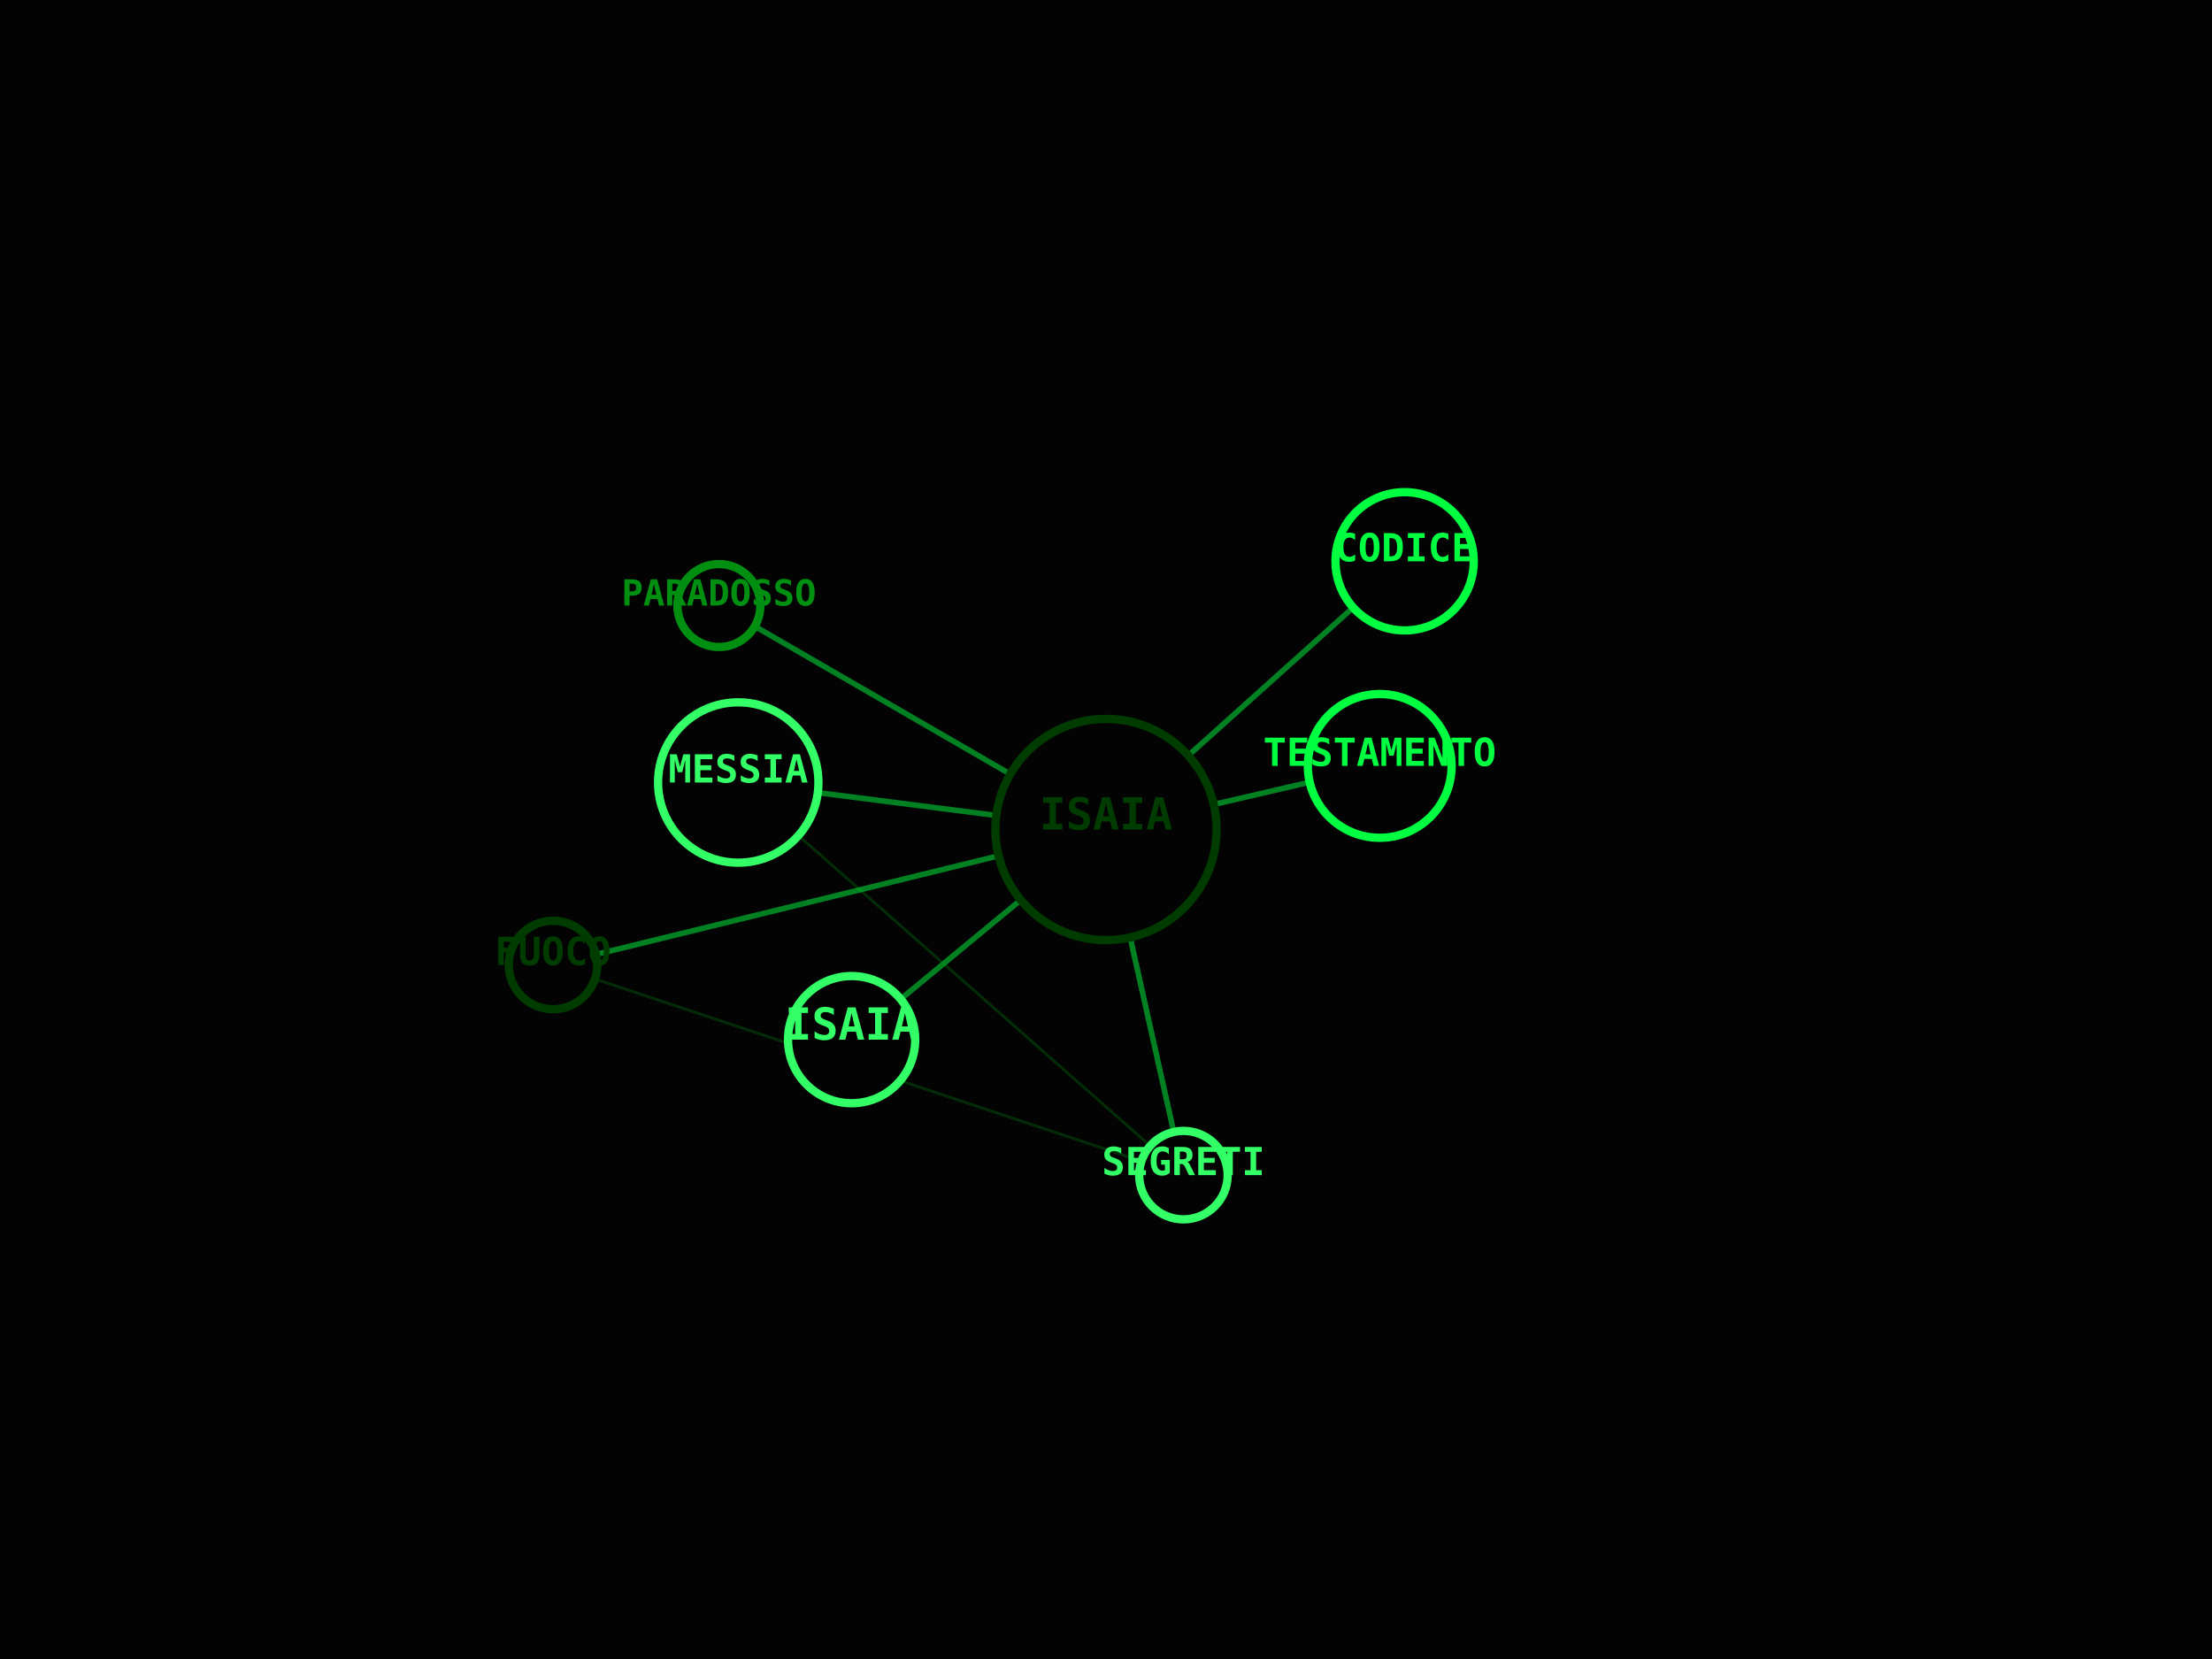
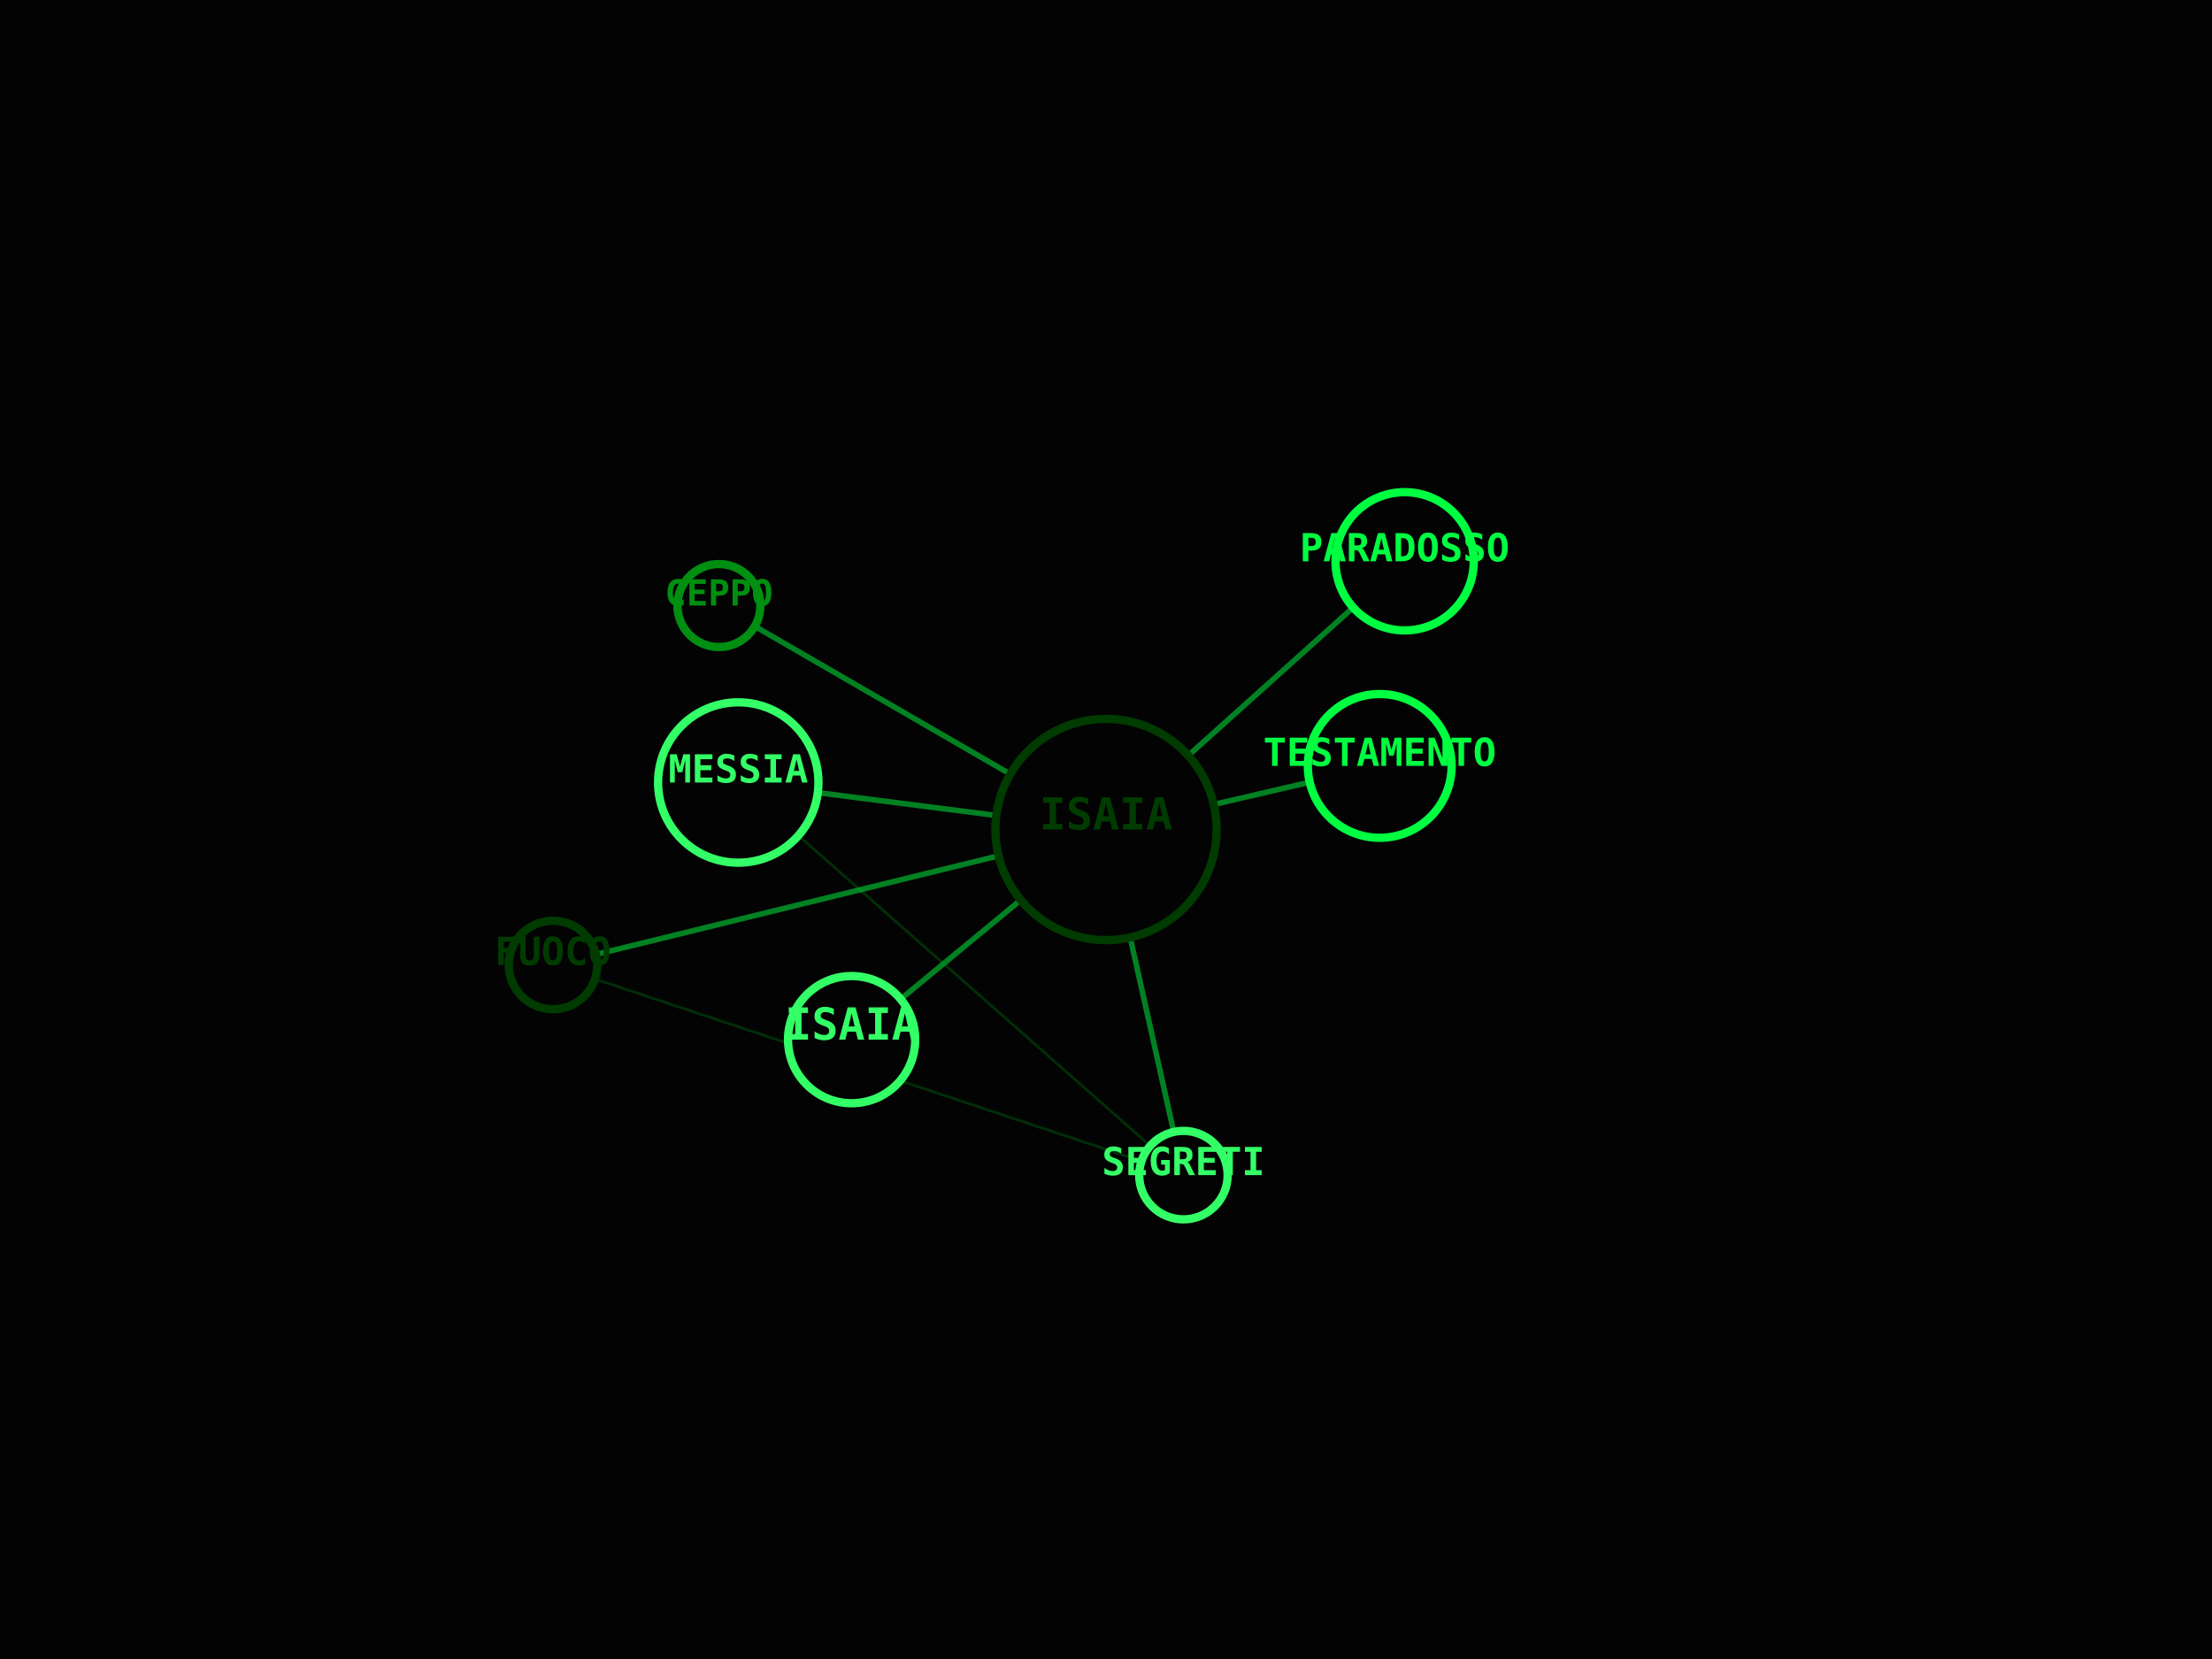
<svg xmlns="http://www.w3.org/2000/svg" viewBox="0 0 800 600" width="100%" height="100%">
  <rect width="100%" height="100%" fill="#030303" />
  <line x1="400" y1="300" x2="308" y2="376" stroke="#00FF41" stroke-width="2" opacity="0.5" />
  <line x1="400" y1="300" x2="499" y2="277" stroke="#00FF41" stroke-width="2" opacity="0.5" />
  <line x1="400" y1="300" x2="267" y2="283" stroke="#00FF41" stroke-width="2" opacity="0.5" />
  <line x1="400" y1="300" x2="428" y2="425" stroke="#00FF41" stroke-width="2" opacity="0.5" />
  <line x1="267" y1="283" x2="428" y2="425" stroke="#008F11" stroke-width="1" opacity="0.3" />
  <line x1="400" y1="300" x2="200" y2="349" stroke="#00FF41" stroke-width="2" opacity="0.5" />
  <line x1="428" y1="425" x2="200" y2="349" stroke="#008F11" stroke-width="1" opacity="0.3" />
  <line x1="400" y1="300" x2="508" y2="203" stroke="#00FF41" stroke-width="2" opacity="0.5" />
  <line x1="400" y1="300" x2="260" y2="219" stroke="#00FF41" stroke-width="2" opacity="0.5" />
  <circle cx="400" cy="300" r="40" fill="#030303" stroke="#003B00" stroke-width="3" />
  <text x="400" y="300" fill="#003B00" font-family="monospace" font-size="16" font-weight="bold" text-anchor="middle" alignment-baseline="middle">ISAIA</text>
  <circle cx="308" cy="376" r="23" fill="#030303" stroke="#33FF66" stroke-width="3" />
  <text x="308" y="376" fill="#33FF66" font-family="monospace" font-size="16" font-weight="bold" text-anchor="middle" alignment-baseline="middle">ISAIA</text>
  <circle cx="499" cy="277" r="26" fill="#030303" stroke="#00FF41" stroke-width="3" />
  <text x="499" y="277" fill="#00FF41" font-family="monospace" font-size="14" font-weight="bold" text-anchor="middle" alignment-baseline="middle">TESTAMENTO</text>
  <circle cx="267" cy="283" r="29" fill="#030303" stroke="#33FF66" stroke-width="3" />
  <text x="267" y="283" fill="#33FF66" font-family="monospace" font-size="14" font-weight="bold" text-anchor="middle" alignment-baseline="middle">MESSIA</text>
  <circle cx="428" cy="425" r="16" fill="#030303" stroke="#33FF66" stroke-width="3" />
  <text x="428" y="425" fill="#33FF66" font-family="monospace" font-size="14" font-weight="bold" text-anchor="middle" alignment-baseline="middle">SEGRETI</text>
  <circle cx="200" cy="349" r="16" fill="#030303" stroke="#003B00" stroke-width="3" />
  <text x="200" y="349" fill="#003B00" font-family="monospace" font-size="14" font-weight="bold" text-anchor="middle" alignment-baseline="middle">FUOCO</text>
  <circle cx="508" cy="203" r="25" fill="#030303" stroke="#00FF41" stroke-width="3" />
-   <text x="508" y="203" fill="#00FF41" font-family="monospace" font-size="14" font-weight="bold" text-anchor="middle" alignment-baseline="middle">CODICE</text>
+   <text x="508" y="203" fill="#00FF41" font-family="monospace" font-size="14" font-weight="bold" text-anchor="middle" alignment-baseline="middle">PARADOSSO</text>
  <circle cx="260" cy="219" r="15" fill="#030303" stroke="#008F11" stroke-width="3" />
-   <text x="260" y="219" fill="#008F11" font-family="monospace" font-size="13" font-weight="bold" text-anchor="middle" alignment-baseline="middle">PARADOSSO</text>
+   <text x="260" y="219" fill="#008F11" font-family="monospace" font-size="13" font-weight="bold" text-anchor="middle" alignment-baseline="middle">CEPPO</text>
</svg>
